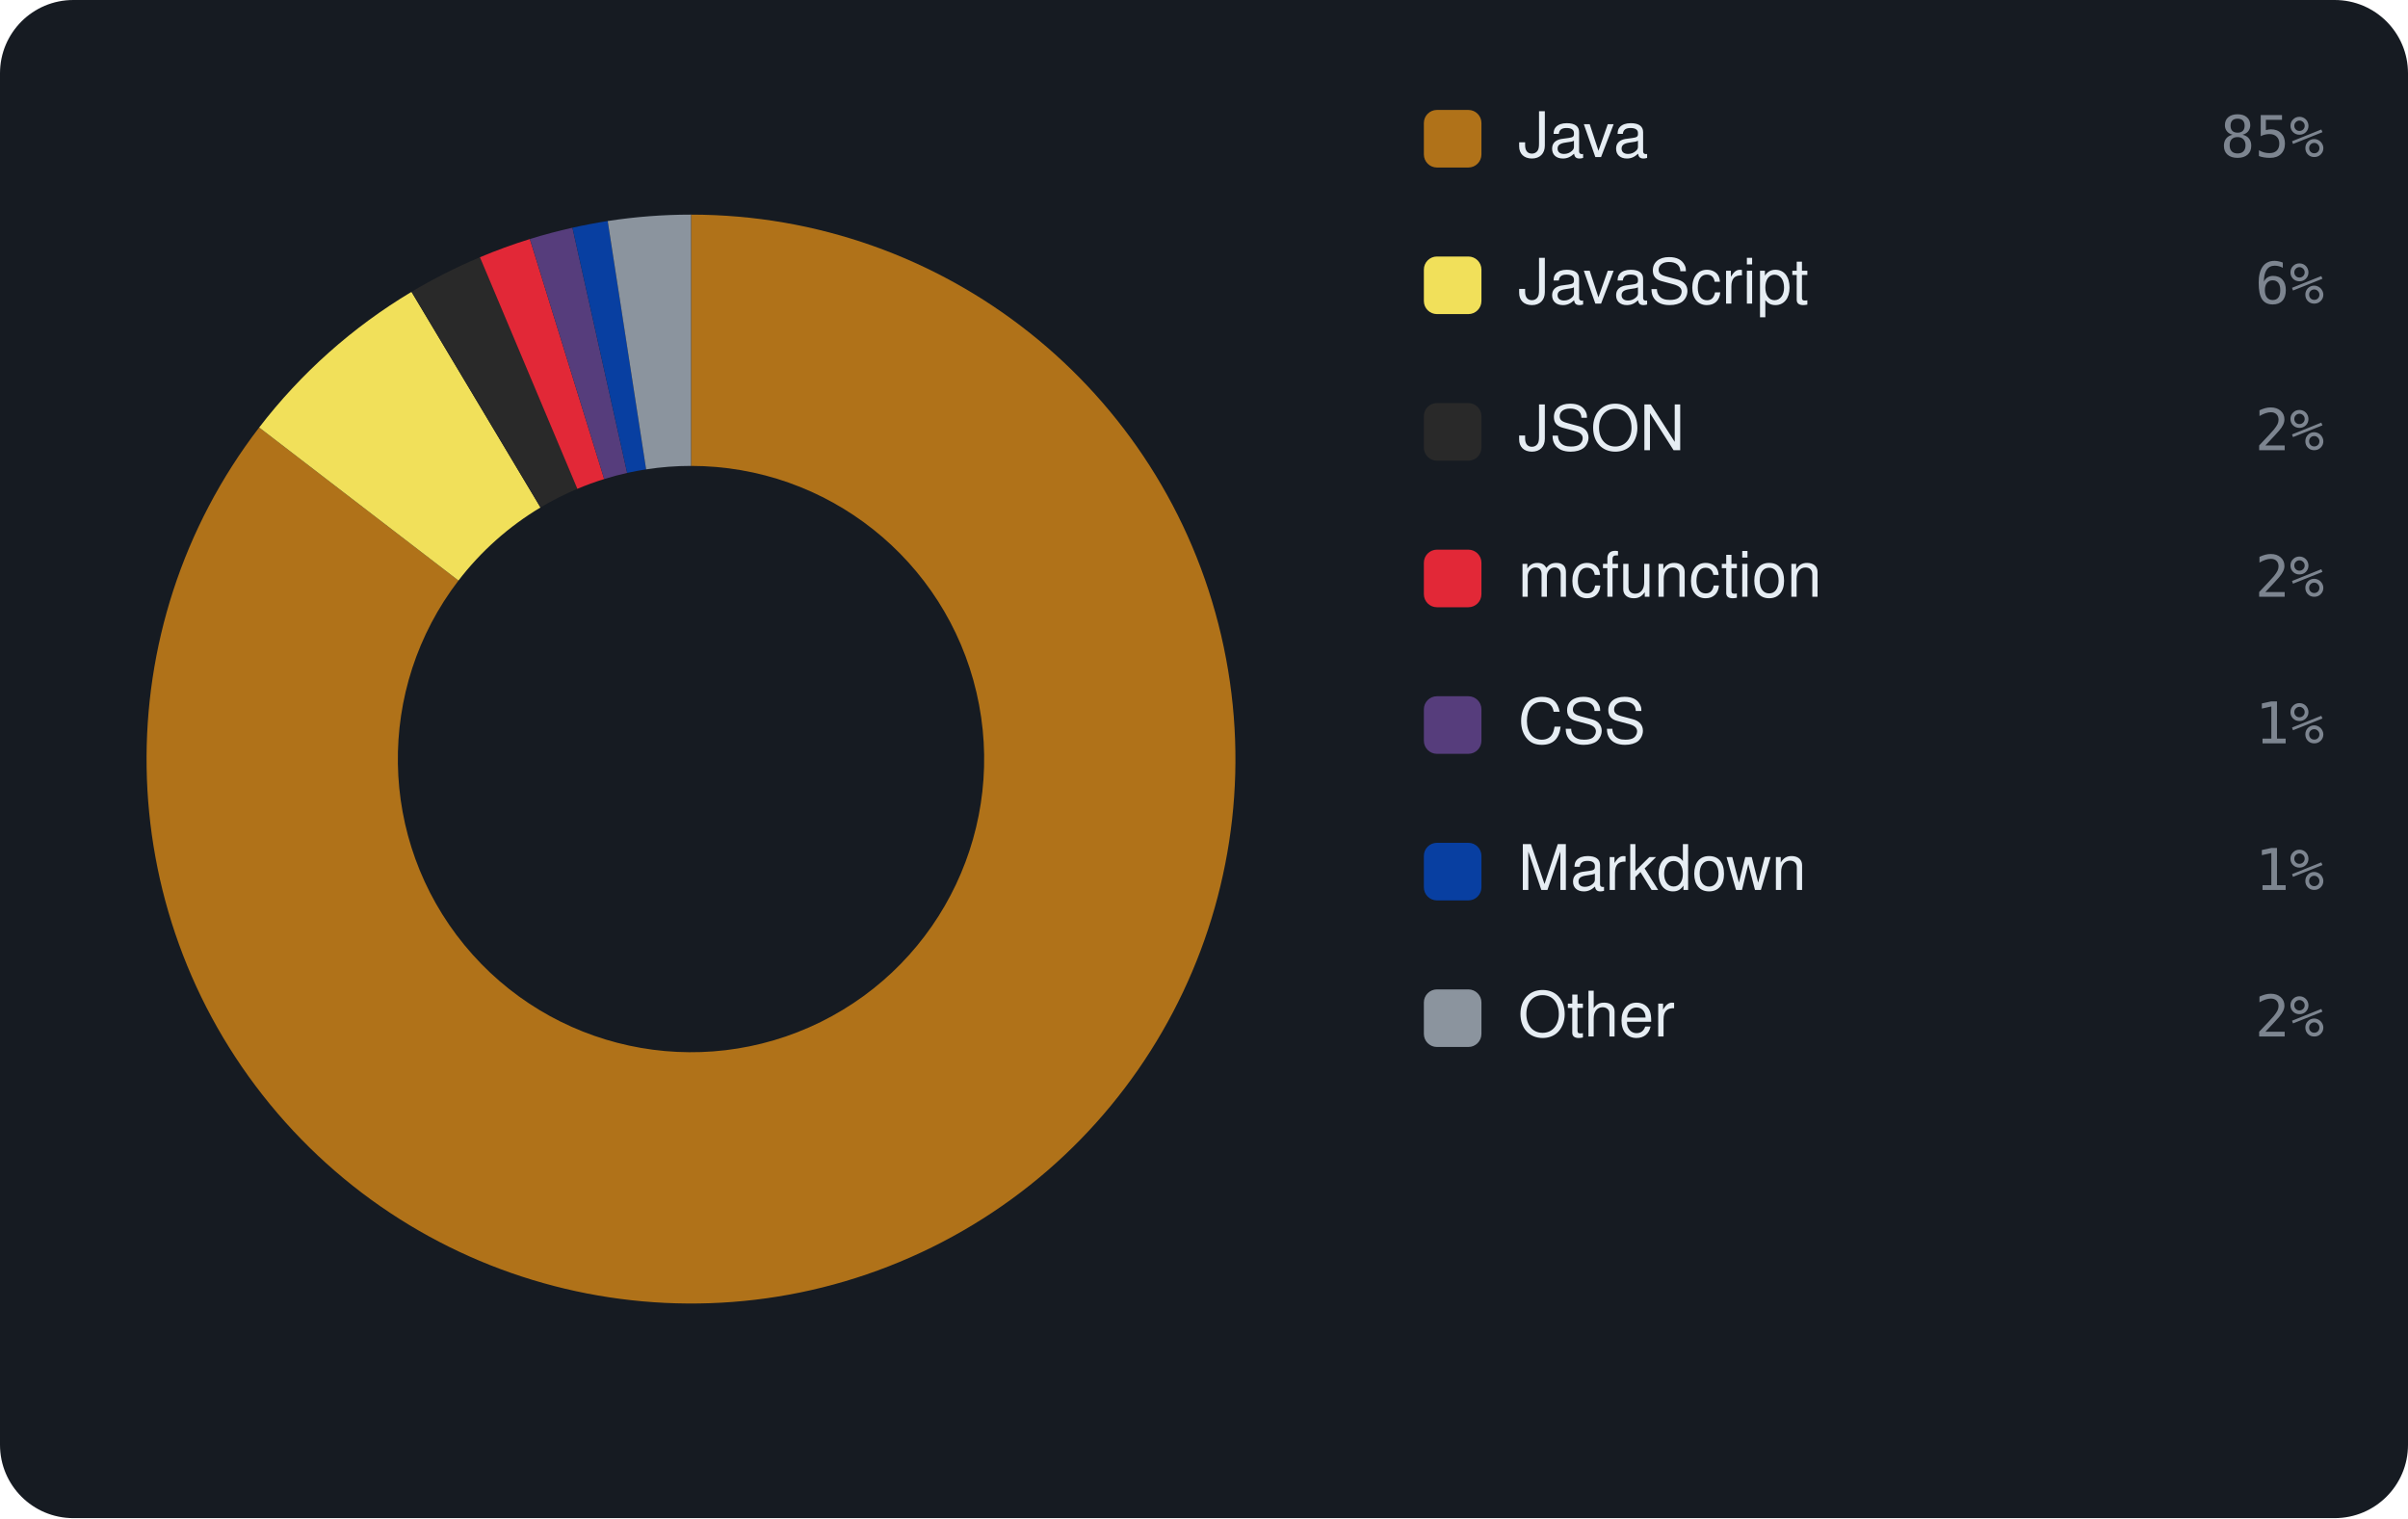
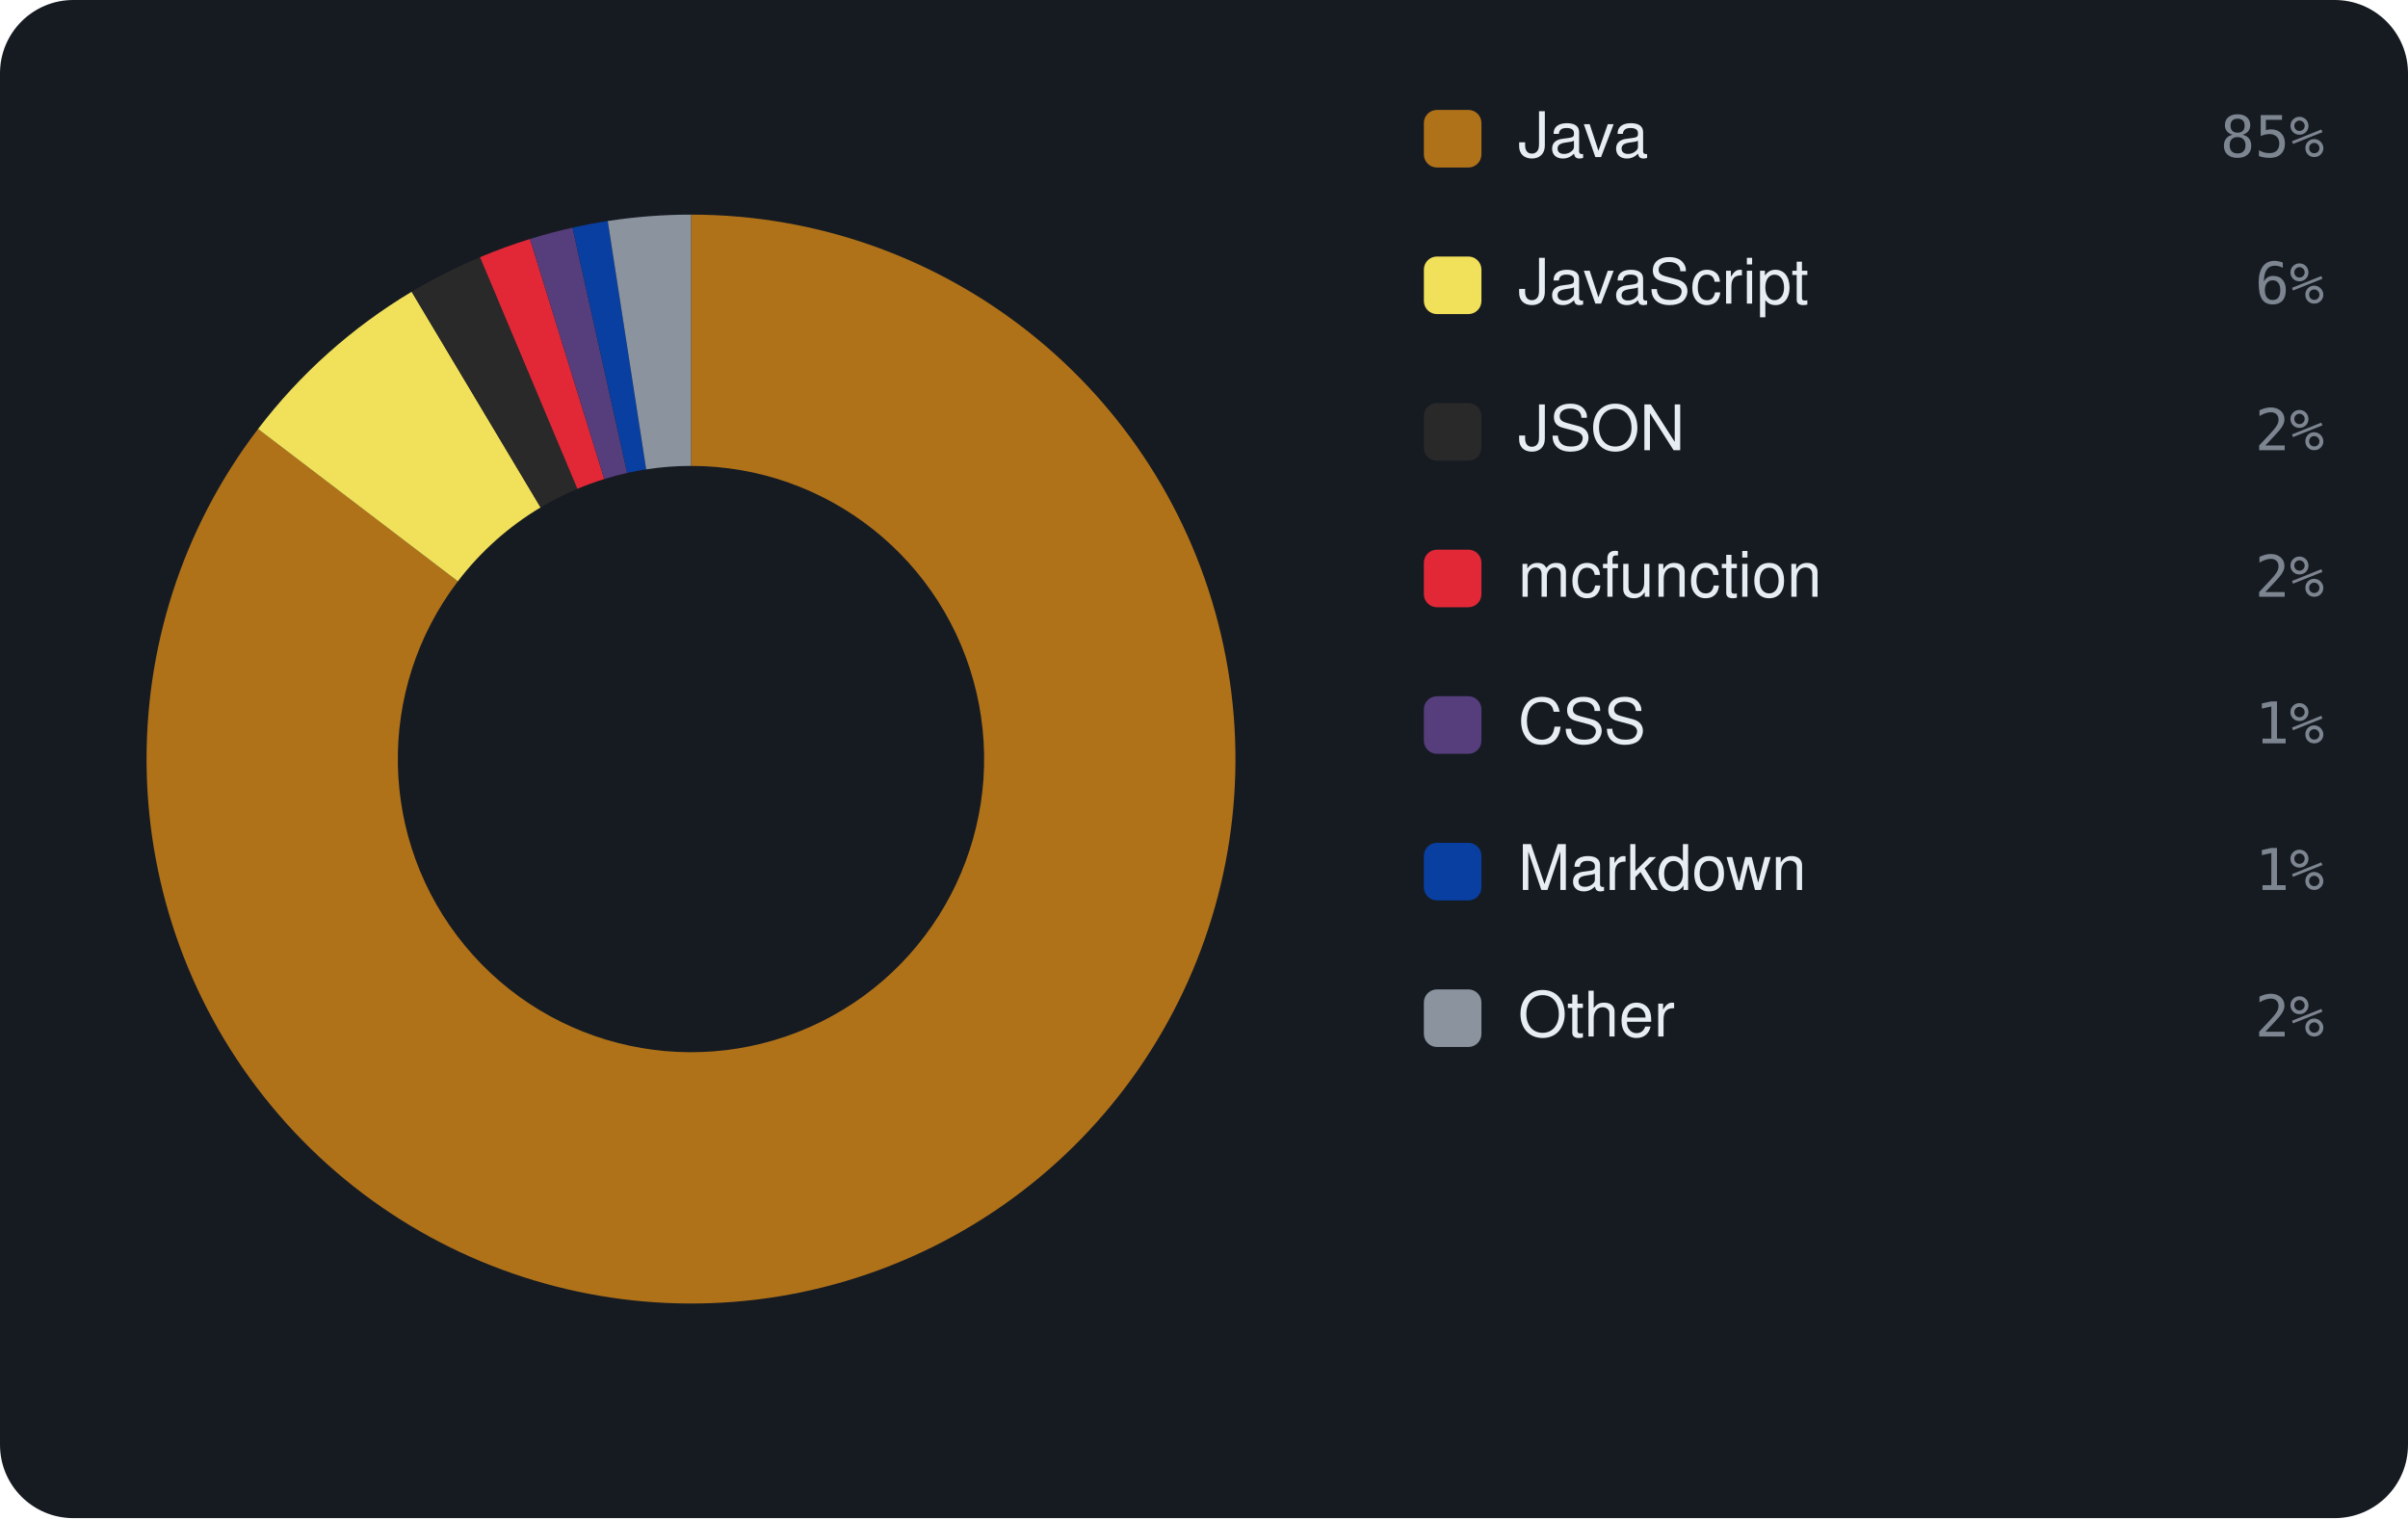
<svg xmlns="http://www.w3.org/2000/svg" viewBox="0 0 460 290" width="460" height="290" font-family="-apple-system,BlinkMacSystemFont,'Segoe UI',Helvetica,Arial,sans-serif">
  <rect width="460" height="290" rx="14" fill="#161b22" />
-   <path d="M132.00 41.00 A104 104 0 1 1 49.51 81.66 L87.58 110.90 A56 56 0 1 0 132.00 89.00 Z" fill="#b07219" />
-   <path d="M49.51 81.66 A104 104 0 0 1 78.61 55.75 L103.25 96.94 A56 56 0 0 0 87.58 110.90 Z" fill="#f1e05a" />
-   <path d="M78.61 55.75 A104 104 0 0 1 91.68 49.14 L110.29 93.38 A56 56 0 0 0 103.25 96.94 Z" fill="#292929" />
-   <path d="M91.68 49.14 A104 104 0 0 1 101.22 45.66 L115.42 91.51 A56 56 0 0 0 110.29 93.38 Z" fill="#E22837" />
-   <path d="M101.22 45.66 A104 104 0 0 1 109.36 43.50 L119.81 90.34 A56 56 0 0 0 115.42 91.51 Z" fill="#563d7c" />
-   <path d="M109.36 43.50 A104 104 0 0 1 116.09 42.22 L123.43 89.66 A56 56 0 0 0 119.81 90.34 Z" fill="#083fa1" />
-   <path d="M116.09 42.22 A104 104 0 0 1 132.00 41.00 L132.00 89.00 A56 56 0 0 0 123.43 89.66 Z" fill="#8b949e" />
+   <path d="M132.00 41.00 A104 104 0 1 1 49.29 81.95 L87.46 111.05 A56 56 0 1 0 132.00 89.00 Z" fill="#b07219" />
+   <path d="M49.29 81.95 A104 104 0 0 1 78.64 55.73 L103.27 96.93 A56 56 0 0 0 87.46 111.05 Z" fill="#f1e05a" />
+   <path d="M78.64 55.73 A104 104 0 0 1 91.70 49.13 L110.30 93.38 A56 56 0 0 0 103.27 96.93 Z" fill="#292929" />
+   <path d="M91.70 49.13 A104 104 0 0 1 101.24 45.65 L115.43 91.51 A56 56 0 0 0 110.30 93.38 Z" fill="#E22837" />
+   <path d="M101.24 45.65 A104 104 0 0 1 109.37 43.49 L119.81 90.34 A56 56 0 0 0 115.43 91.51 Z" fill="#563d7c" />
+   <path d="M109.37 43.49 A104 104 0 0 1 116.10 42.22 L123.44 89.66 A56 56 0 0 0 119.81 90.34 Z" fill="#083fa1" />
+   <path d="M116.10 42.22 A104 104 0 0 1 132.00 41.00 L132.00 89.00 A56 56 0 0 0 123.44 89.66 Z" fill="#8b949e" />
  <rect x="272" y="21" width="11" height="11" rx="2.5" fill="#b07219" />
  <text x="290" y="30" font-size="12" fill="#e6edf3">Java</text>
  <text x="444" y="30" text-anchor="end" font-size="11" font-family="monospace" fill="#7d8590">85%</text>
  <rect x="272" y="49" width="11" height="11" rx="2.5" fill="#f1e05a" />
  <text x="290" y="58" font-size="12" fill="#e6edf3">JavaScript</text>
  <text x="444" y="58" text-anchor="end" font-size="11" font-family="monospace" fill="#7d8590">6%</text>
  <rect x="272" y="77" width="11" height="11" rx="2.5" fill="#292929" />
  <text x="290" y="86" font-size="12" fill="#e6edf3">JSON</text>
  <text x="444" y="86" text-anchor="end" font-size="11" font-family="monospace" fill="#7d8590">2%</text>
  <rect x="272" y="105" width="11" height="11" rx="2.5" fill="#E22837" />
  <text x="290" y="114" font-size="12" fill="#e6edf3">mcfunction</text>
  <text x="444" y="114" text-anchor="end" font-size="11" font-family="monospace" fill="#7d8590">2%</text>
  <rect x="272" y="133" width="11" height="11" rx="2.5" fill="#563d7c" />
  <text x="290" y="142" font-size="12" fill="#e6edf3">CSS</text>
  <text x="444" y="142" text-anchor="end" font-size="11" font-family="monospace" fill="#7d8590">1%</text>
  <rect x="272" y="161" width="11" height="11" rx="2.5" fill="#083fa1" />
  <text x="290" y="170" font-size="12" fill="#e6edf3">Markdown</text>
  <text x="444" y="170" text-anchor="end" font-size="11" font-family="monospace" fill="#7d8590">1%</text>
  <rect x="272" y="189" width="11" height="11" rx="2.5" fill="#8b949e" />
  <text x="290" y="198" font-size="12" fill="#e6edf3">Other</text>
  <text x="444" y="198" text-anchor="end" font-size="11" font-family="monospace" fill="#7d8590">2%</text>
</svg>
